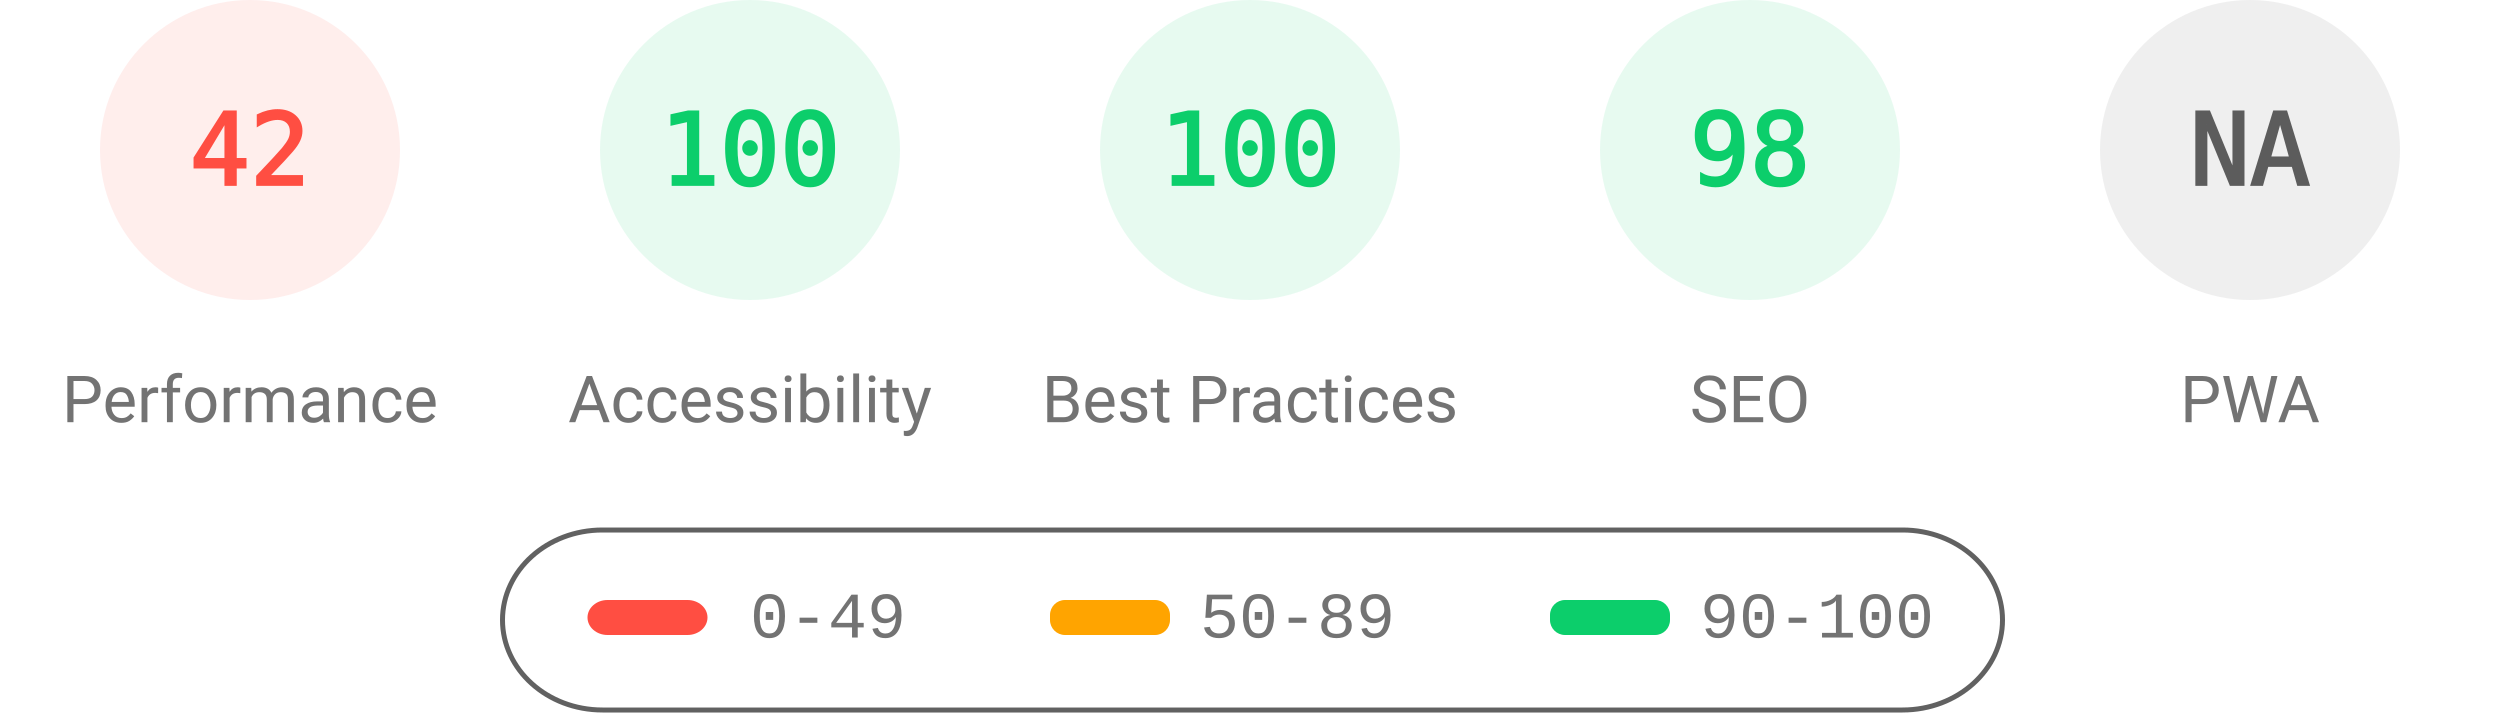
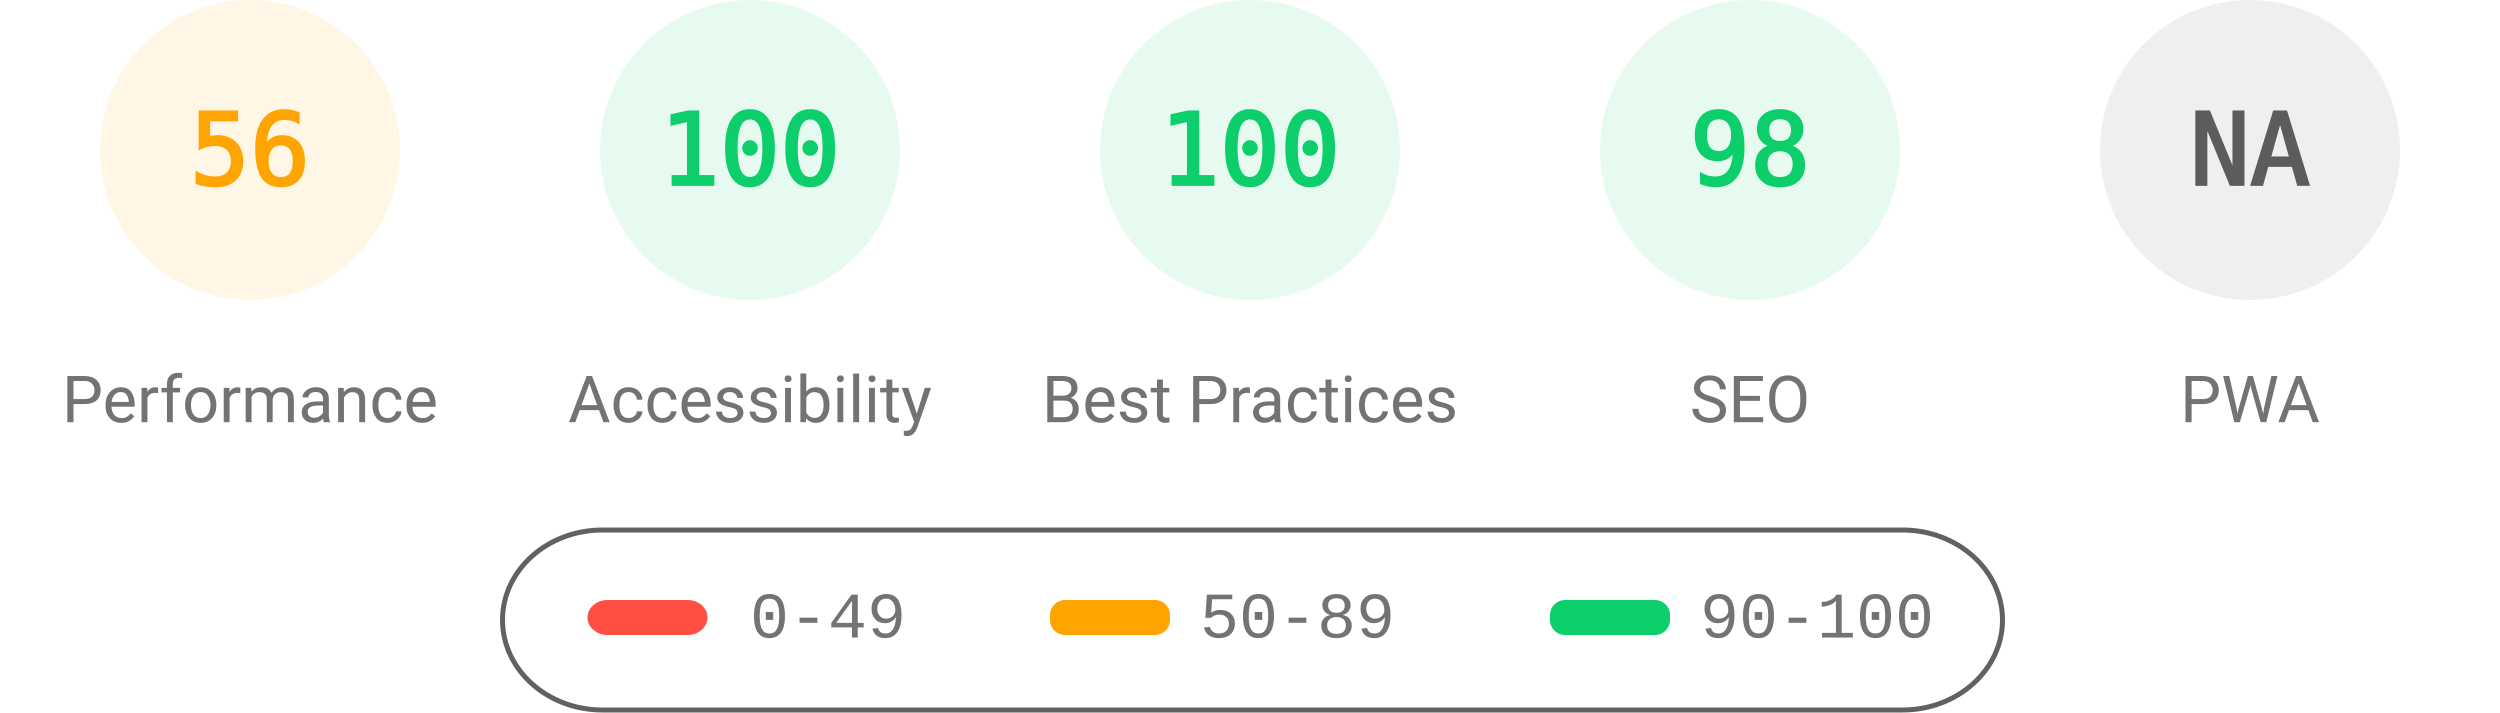
<svg xmlns="http://www.w3.org/2000/svg" fill="none" width="1000" height="285">
  <style>.gauge-base{opacity:.1}.gauge-arc{fill:none;animation-delay:250ms;stroke-linecap:round;transform:rotate(-90deg);transform-origin:100px 60px;animation:load-gauge 1s ease forwards}.guage-text{font-size:40px;font-family:monospace;text-align:center}.guage-red{color:#ff4e42;fill:#ff4e42;stroke:#ff4e42}.guage-orange{color:#ffa400;fill:#ffa400;stroke:#ffa400}.guage-green{color:#0cce6b;fill:#0cce6b;stroke:#0cce6b}.guage-undefined{color:#5c5c5c;fill:#5c5c5c;stroke:#5c5c5c}.guage-title{color:#737373;fill:#737373;stroke:none;font-size:26px;line-height:26px;font-family:Roboto,Halvetica,Arial,sans-serif}@keyframes load-gauge{from{stroke-dasharray:0 352.858}}</style>
-   <svg class="guage-div guage-perf guage-red" viewBox="0 0 200 200" width="200" height="200">
+   <svg class="guage-div guage-perf guage-orange" viewBox="0 0 200 200" width="200" height="200">
    <circle class="gauge-base" r="56" cx="100" cy="60" stroke-width="8" />
-     <circle class="gauge-arc guage-arc-1" r="56" cx="100" cy="60" stroke-width="8" style="stroke-dasharray:147.78,351.858" />
-     <text class="guage-text" x="100" y="60" alignment-baseline="central" dominant-baseline="central" text-anchor="middle">42</text>
+     <circle class="gauge-arc guage-arc-1" r="56" cx="100" cy="60" stroke-width="8" style="stroke-dasharray:197.04,351.858" />
+     <text class="guage-text" x="100" y="60" alignment-baseline="central" dominant-baseline="central" text-anchor="middle">56</text>
    <text class="guage-title" x="100" y="160" alignment-baseline="central" dominant-baseline="central" text-anchor="middle">Performance</text>
  </svg>
  <svg class="guage-div guage-acc guage-green" viewBox="0 0 200 200" width="200" height="200" x="200">
    <circle class="gauge-base" r="56" cx="100" cy="60" stroke-width="8" />
    <circle class="gauge-arc guage-arc-2" r="56" cx="100" cy="60" stroke-width="8" style="stroke-dasharray:351.858,351.858" />
    <text class="guage-text" x="100" y="60" alignment-baseline="central" dominant-baseline="central" text-anchor="middle">100</text>
    <text class="guage-title" x="100" y="160" alignment-baseline="central" dominant-baseline="central" text-anchor="middle">Accessibility</text>
  </svg>
  <svg class="guage-div guage-best guage-green" viewBox="0 0 200 200" width="200" height="200" x="400">
    <circle class="gauge-base" r="56" cx="100" cy="60" stroke-width="8" />
    <circle class="gauge-arc guage-arc-3" r="56" cx="100" cy="60" stroke-width="8" style="stroke-dasharray:351.858,351.858" />
    <text class="guage-text" x="100" y="60" alignment-baseline="central" dominant-baseline="central" text-anchor="middle">100</text>
    <text class="guage-title" x="100" y="160" alignment-baseline="central" dominant-baseline="central" text-anchor="middle">Best Practices</text>
  </svg>
  <svg class="guage-div guage-seo guage-green" viewBox="0 0 200 200" width="200" height="200" x="600">
    <circle class="gauge-base" r="56" cx="100" cy="60" stroke-width="8" />
    <circle class="gauge-arc guage-arc-4" r="56" cx="100" cy="60" stroke-width="8" style="stroke-dasharray:344.821,351.858" />
    <text class="guage-text" x="100" y="60" alignment-baseline="central" dominant-baseline="central" text-anchor="middle">98</text>
    <text class="guage-title" x="100" y="160" alignment-baseline="central" dominant-baseline="central" text-anchor="middle">SEO</text>
  </svg>
  <svg class="guage-div guage-pwa guage-undefined" viewBox="0 0 200 200" width="200" height="200" x="800">
    <circle class="gauge-base" r="56" cx="100" cy="60" stroke-width="8" />
    <circle class="gauge-arc guage-arc-4" r="56" cx="100" cy="60" stroke-width="8" style="stroke-dasharray:351.858,351.858" />
    <text class="guage-text" x="100" y="60" alignment-baseline="central" dominant-baseline="central" text-anchor="middle">NA</text>
    <text class="guage-title" x="100" y="160" alignment-baseline="central" dominant-baseline="central" text-anchor="middle">PWA</text>
  </svg>
  <svg width="604" height="76" x="200" y="210">
    <path fill="none" id="canvas_background" d="M-1-1h604v80H-1z" />
    <rect fill-opacity="0" stroke="#616161" stroke-width="2" rx="40" id="svg_2" height="72" width="600" y="2" x="1" fill="#000" />
    <rect stroke="#000" rx="8" id="svg_3" height="14" width="48" y="30" x="35" stroke-opacity="null" stroke-width="0" fill="#ff4e42" />
    <rect stroke="#000" rx="6" id="svg_4" height="14" width="48" y="30" x="220" stroke-opacity="null" stroke-width="0" fill="#ffa400" />
    <rect stroke="#000" rx="6" id="svg_5" height="14" width="48" y="30" x="420" stroke-opacity="null" stroke-width="0" fill="#0cce6b" />
    <text xml:space="preserve" text-anchor="start" font-family="'Courier New', Courier, monospace" font-size="26" id="svg_6" y="45" x="100" stroke-opacity="null" stroke-width="0" stroke="#000" fill="#737373">0-49</text>
    <text xml:space="preserve" text-anchor="start" font-family="'Courier New', Courier, monospace" font-size="26" id="svg_7" y="45" x="280" stroke-opacity="null" stroke-width="0" stroke="#000" fill="#737373">50-89</text>
    <text xml:space="preserve" text-anchor="start" font-family="'Courier New', Courier, monospace" font-size="26" id="svg_8" y="45" x="480" stroke-opacity="null" stroke-width="0" stroke="#000" fill="#737373">90-100</text>
  </svg>
</svg>
